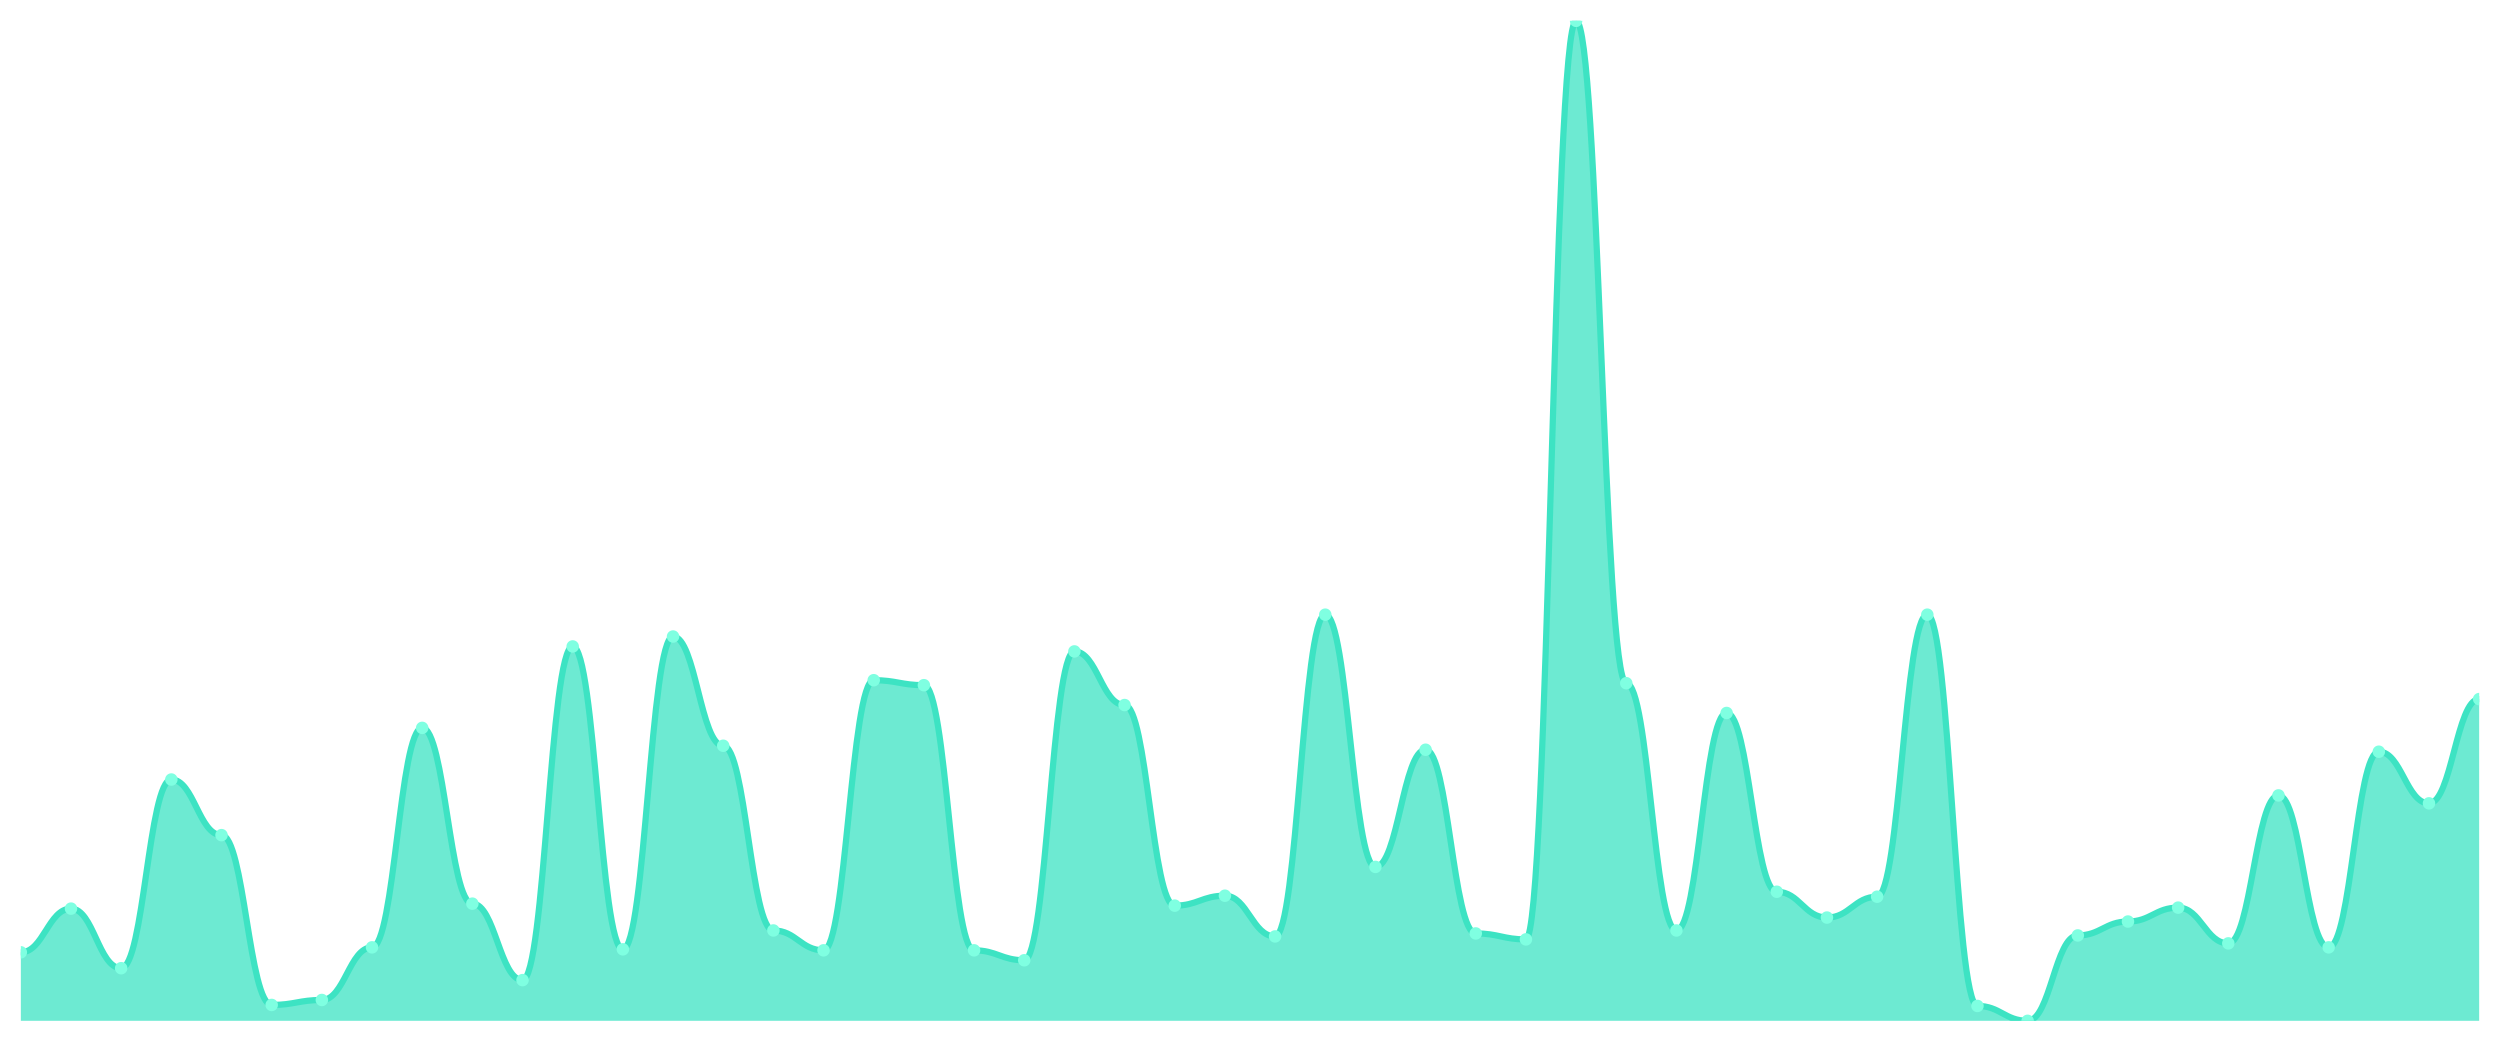
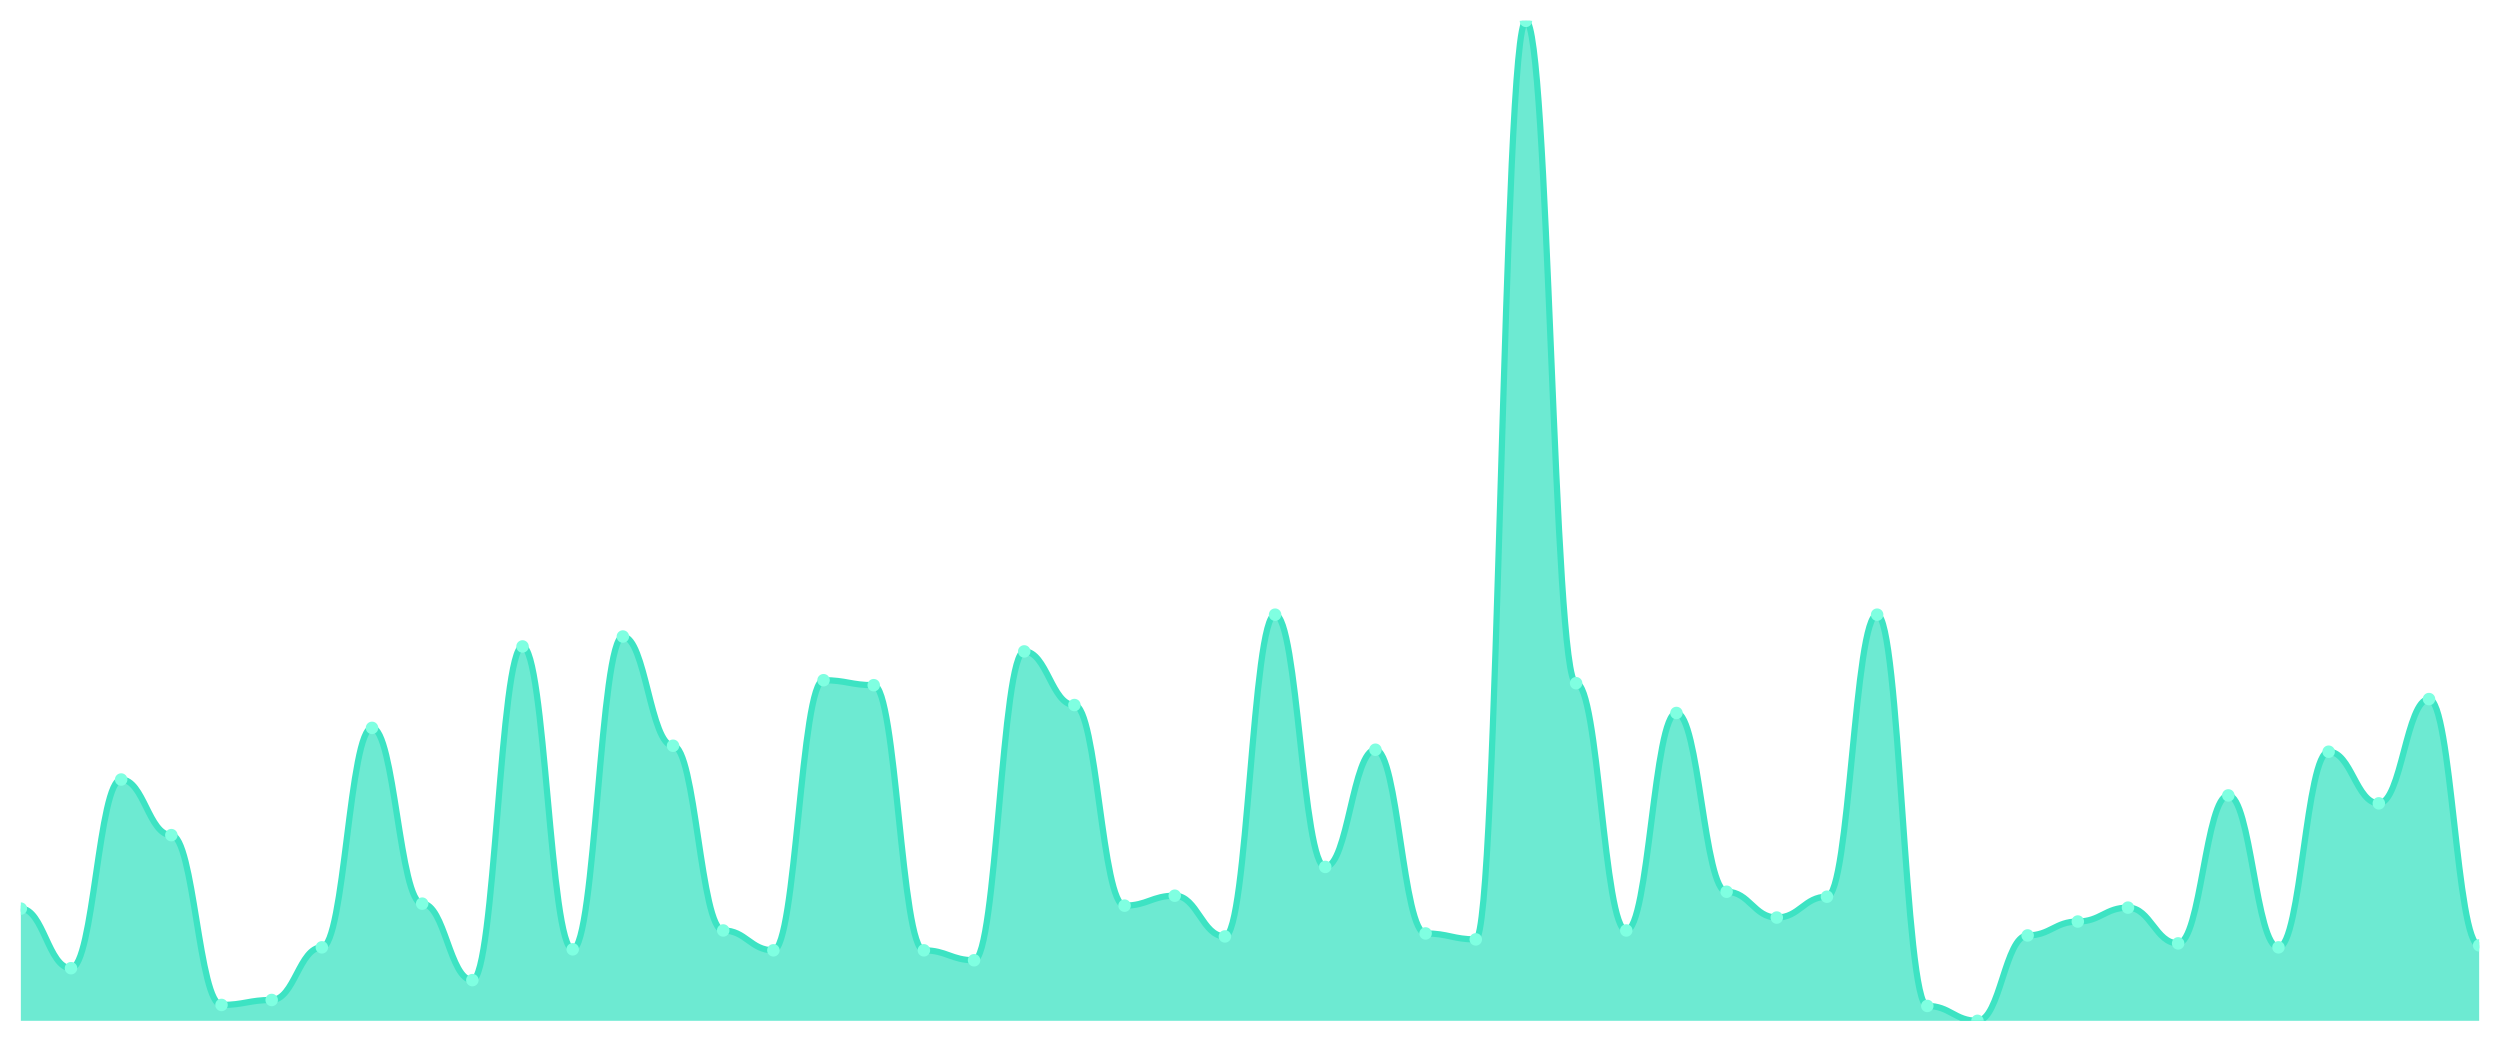
<svg xmlns="http://www.w3.org/2000/svg" viewBox="0 0 1200 500" width="1200" height="500">
  <defs>
    <clipPath id="c">
      <rect x="10" y="10" width="1180" height="480" />
    </clipPath>
  </defs>
  <rect width="1200" height="500" fill="none" />
  <g clip-path="url(#c)">
-     <path d="M 10,490 L 10,457.11 C 20.837,457.11 23.245,436.137 34.082,436.137 C 44.918,436.137 47.327,464.737 58.163,464.737 C 69,464.737 71.408,374.171 82.245,374.171 C 93.082,374.171 95.49,400.864 106.327,400.864 C 117.163,400.864 119.571,482.373 130.408,482.373 C 141.245,482.373 143.653,479.99 154.49,479.99 C 165.327,479.99 167.735,454.727 178.571,454.727 C 189.408,454.727 191.816,349.384 202.653,349.384 C 213.49,349.384 215.898,433.754 226.735,433.754 C 237.571,433.754 239.98,470.457 250.816,470.457 C 261.653,470.457 264.061,310.298 274.898,310.298 C 285.735,310.298 288.143,455.68 298.98,455.68 C 309.816,455.68 312.224,305.531 323.061,305.531 C 333.898,305.531 336.306,357.964 347.143,357.964 C 357.98,357.964 360.388,446.624 371.224,446.624 C 382.061,446.624 384.469,456.157 395.306,456.157 C 406.143,456.157 408.551,326.504 419.388,326.504 C 430.224,326.504 432.633,328.888 443.469,328.888 C 454.306,328.888 456.714,456.157 467.551,456.157 C 478.388,456.157 480.796,460.924 491.633,460.924 C 502.469,460.924 504.878,312.681 515.714,312.681 C 526.551,312.681 528.959,338.421 539.796,338.421 C 550.633,338.421 553.041,434.707 563.878,434.707 C 574.714,434.707 577.122,429.94 587.959,429.94 C 598.796,429.94 601.204,449.484 612.041,449.484 C 622.878,449.484 625.286,295.045 636.122,295.045 C 646.959,295.045 649.367,416.117 660.204,416.117 C 671.041,416.117 673.449,359.871 684.286,359.871 C 695.122,359.871 697.531,448.054 708.367,448.054 C 719.204,448.054 721.612,450.914 732.449,450.914 C 743.286,450.914 745.694,10 756.531,10 C 767.367,10 769.776,327.934 780.612,327.934 C 791.449,327.934 793.857,446.624 804.694,446.624 C 815.531,446.624 817.939,342.234 828.776,342.234 C 839.612,342.234 842.02,428.034 852.857,428.034 C 863.694,428.034 866.102,440.427 876.939,440.427 C 887.776,440.427 890.184,430.417 901.02,430.417 C 911.857,430.417 914.265,295.045 925.102,295.045 C 935.939,295.045 938.347,482.85 949.184,482.85 C 960.02,482.85 962.429,490 973.265,490 C 984.102,490 986.51,449.007 997.347,449.007 C 1008.184,449.007 1010.592,442.334 1021.429,442.334 C 1032.265,442.334 1034.673,435.66 1045.51,435.66 C 1056.347,435.66 1058.755,452.82 1069.592,452.82 C 1080.429,452.82 1082.837,381.797 1093.673,381.797 C 1104.51,381.797 1106.918,454.727 1117.755,454.727 C 1128.592,454.727 1131,360.824 1141.837,360.824 C 1152.673,360.824 1155.082,385.611 1165.918,385.611 C 1176.755,385.611 1179.163,335.561 1190,335.561 L 1190,490 Z" fill="rgba(61,227,195,0.75)" />
-     <path d="M 10,457.11 C 20.837,457.11 23.245,436.137 34.082,436.137 C 44.918,436.137 47.327,464.737 58.163,464.737 C 69,464.737 71.408,374.171 82.245,374.171 C 93.082,374.171 95.49,400.864 106.327,400.864 C 117.163,400.864 119.571,482.373 130.408,482.373 C 141.245,482.373 143.653,479.99 154.49,479.99 C 165.327,479.99 167.735,454.727 178.571,454.727 C 189.408,454.727 191.816,349.384 202.653,349.384 C 213.49,349.384 215.898,433.754 226.735,433.754 C 237.571,433.754 239.98,470.457 250.816,470.457 C 261.653,470.457 264.061,310.298 274.898,310.298 C 285.735,310.298 288.143,455.68 298.98,455.68 C 309.816,455.68 312.224,305.531 323.061,305.531 C 333.898,305.531 336.306,357.964 347.143,357.964 C 357.98,357.964 360.388,446.624 371.224,446.624 C 382.061,446.624 384.469,456.157 395.306,456.157 C 406.143,456.157 408.551,326.504 419.388,326.504 C 430.224,326.504 432.633,328.888 443.469,328.888 C 454.306,328.888 456.714,456.157 467.551,456.157 C 478.388,456.157 480.796,460.924 491.633,460.924 C 502.469,460.924 504.878,312.681 515.714,312.681 C 526.551,312.681 528.959,338.421 539.796,338.421 C 550.633,338.421 553.041,434.707 563.878,434.707 C 574.714,434.707 577.122,429.94 587.959,429.94 C 598.796,429.94 601.204,449.484 612.041,449.484 C 622.878,449.484 625.286,295.045 636.122,295.045 C 646.959,295.045 649.367,416.117 660.204,416.117 C 671.041,416.117 673.449,359.871 684.286,359.871 C 695.122,359.871 697.531,448.054 708.367,448.054 C 719.204,448.054 721.612,450.914 732.449,450.914 C 743.286,450.914 745.694,10 756.531,10 C 767.367,10 769.776,327.934 780.612,327.934 C 791.449,327.934 793.857,446.624 804.694,446.624 C 815.531,446.624 817.939,342.234 828.776,342.234 C 839.612,342.234 842.02,428.034 852.857,428.034 C 863.694,428.034 866.102,440.427 876.939,440.427 C 887.776,440.427 890.184,430.417 901.02,430.417 C 911.857,430.417 914.265,295.045 925.102,295.045 C 935.939,295.045 938.347,482.85 949.184,482.85 C 960.02,482.85 962.429,490 973.265,490 C 984.102,490 986.51,449.007 997.347,449.007 C 1008.184,449.007 1010.592,442.334 1021.429,442.334 C 1032.265,442.334 1034.673,435.66 1045.51,435.66 C 1056.347,435.66 1058.755,452.82 1069.592,452.82 C 1080.429,452.82 1082.837,381.797 1093.673,381.797 C 1104.51,381.797 1106.918,454.727 1117.755,454.727 C 1128.592,454.727 1131,360.824 1141.837,360.824 C 1152.673,360.824 1155.082,385.611 1165.918,385.611 C 1176.755,385.611 1179.163,335.561 1190,335.561" fill="none" stroke="#3de3c3" stroke-width="3" stroke-linecap="round" stroke-linejoin="round" />
-     <circle cx="10" cy="457.11" r="3" fill="#7fffe1" />
-     <circle cx="34.082" cy="436.137" r="3" fill="#7fffe1" />
-     <circle cx="58.163" cy="464.737" r="3" fill="#7fffe1" />
-     <circle cx="82.245" cy="374.171" r="3" fill="#7fffe1" />
-     <circle cx="106.327" cy="400.864" r="3" fill="#7fffe1" />
-     <circle cx="130.408" cy="482.373" r="3" fill="#7fffe1" />
-     <circle cx="154.49" cy="479.99" r="3" fill="#7fffe1" />
-     <circle cx="178.571" cy="454.727" r="3" fill="#7fffe1" />
-     <circle cx="202.653" cy="349.384" r="3" fill="#7fffe1" />
-     <circle cx="226.735" cy="433.754" r="3" fill="#7fffe1" />
-     <circle cx="250.816" cy="470.457" r="3" fill="#7fffe1" />
-     <circle cx="274.898" cy="310.298" r="3" fill="#7fffe1" />
-     <circle cx="298.98" cy="455.68" r="3" fill="#7fffe1" />
-     <circle cx="323.061" cy="305.531" r="3" fill="#7fffe1" />
-     <circle cx="347.143" cy="357.964" r="3" fill="#7fffe1" />
-     <circle cx="371.224" cy="446.624" r="3" fill="#7fffe1" />
-     <circle cx="395.306" cy="456.157" r="3" fill="#7fffe1" />
-     <circle cx="419.388" cy="326.504" r="3" fill="#7fffe1" />
-     <circle cx="443.469" cy="328.888" r="3" fill="#7fffe1" />
-     <circle cx="467.551" cy="456.157" r="3" fill="#7fffe1" />
-     <circle cx="491.633" cy="460.924" r="3" fill="#7fffe1" />
-     <circle cx="515.714" cy="312.681" r="3" fill="#7fffe1" />
-     <circle cx="539.796" cy="338.421" r="3" fill="#7fffe1" />
-     <circle cx="563.878" cy="434.707" r="3" fill="#7fffe1" />
-     <circle cx="587.959" cy="429.94" r="3" fill="#7fffe1" />
-     <circle cx="612.041" cy="449.484" r="3" fill="#7fffe1" />
-     <circle cx="636.122" cy="295.045" r="3" fill="#7fffe1" />
-     <circle cx="660.204" cy="416.117" r="3" fill="#7fffe1" />
-     <circle cx="684.286" cy="359.871" r="3" fill="#7fffe1" />
-     <circle cx="708.367" cy="448.054" r="3" fill="#7fffe1" />
-     <circle cx="732.449" cy="450.914" r="3" fill="#7fffe1" />
-     <circle cx="756.531" cy="10" r="3" fill="#7fffe1" />
-     <circle cx="780.612" cy="327.934" r="3" fill="#7fffe1" />
-     <circle cx="804.694" cy="446.624" r="3" fill="#7fffe1" />
-     <circle cx="828.776" cy="342.234" r="3" fill="#7fffe1" />
-     <circle cx="852.857" cy="428.034" r="3" fill="#7fffe1" />
-     <circle cx="876.939" cy="440.427" r="3" fill="#7fffe1" />
-     <circle cx="901.02" cy="430.417" r="3" fill="#7fffe1" />
-     <circle cx="925.102" cy="295.045" r="3" fill="#7fffe1" />
-     <circle cx="949.184" cy="482.85" r="3" fill="#7fffe1" />
-     <circle cx="973.265" cy="490" r="3" fill="#7fffe1" />
-     <circle cx="997.347" cy="449.007" r="3" fill="#7fffe1" />
-     <circle cx="1021.429" cy="442.334" r="3" fill="#7fffe1" />
-     <circle cx="1045.51" cy="435.66" r="3" fill="#7fffe1" />
-     <circle cx="1069.592" cy="452.82" r="3" fill="#7fffe1" />
-     <circle cx="1093.673" cy="381.797" r="3" fill="#7fffe1" />
-     <circle cx="1117.755" cy="454.727" r="3" fill="#7fffe1" />
-     <circle cx="1141.837" cy="360.824" r="3" fill="#7fffe1" />
-     <circle cx="1165.918" cy="385.611" r="3" fill="#7fffe1" />
-     <circle cx="1190" cy="335.561" r="3" fill="#7fffe1" />
+     <path d="M 10,490 L 10,436.137 C 20.837,436.137 23.245,464.737 34.082,464.737 C 44.918,464.737 47.327,374.171 58.163,374.171 C 69,374.171 71.408,400.864 82.245,400.864 C 93.082,400.864 95.49,482.373 106.327,482.373 C 117.163,482.373 119.571,479.99 130.408,479.99 C 141.245,479.99 143.653,454.727 154.49,454.727 C 165.327,454.727 167.735,349.384 178.571,349.384 C 189.408,349.384 191.816,433.754 202.653,433.754 C 213.49,433.754 215.898,470.457 226.735,470.457 C 237.571,470.457 239.98,310.298 250.816,310.298 C 261.653,310.298 264.061,455.68 274.898,455.68 C 285.735,455.68 288.143,305.531 298.98,305.531 C 309.816,305.531 312.224,357.964 323.061,357.964 C 333.898,357.964 336.306,446.624 347.143,446.624 C 357.98,446.624 360.388,456.157 371.224,456.157 C 382.061,456.157 384.469,326.504 395.306,326.504 C 406.143,326.504 408.551,328.888 419.388,328.888 C 430.224,328.888 432.633,456.157 443.469,456.157 C 454.306,456.157 456.714,460.924 467.551,460.924 C 478.388,460.924 480.796,312.681 491.633,312.681 C 502.469,312.681 504.878,338.421 515.714,338.421 C 526.551,338.421 528.959,434.707 539.796,434.707 C 550.633,434.707 553.041,429.94 563.878,429.94 C 574.714,429.94 577.122,449.484 587.959,449.484 C 598.796,449.484 601.204,295.045 612.041,295.045 C 622.878,295.045 625.286,416.117 636.122,416.117 C 646.959,416.117 649.367,359.871 660.204,359.871 C 671.041,359.871 673.449,448.054 684.286,448.054 C 695.122,448.054 697.531,450.914 708.367,450.914 C 719.204,450.914 721.612,10 732.449,10 C 743.286,10 745.694,327.934 756.531,327.934 C 767.367,327.934 769.776,446.624 780.612,446.624 C 791.449,446.624 793.857,342.234 804.694,342.234 C 815.531,342.234 817.939,428.034 828.776,428.034 C 839.612,428.034 842.02,440.427 852.857,440.427 C 863.694,440.427 866.102,430.417 876.939,430.417 C 887.776,430.417 890.184,295.045 901.02,295.045 C 911.857,295.045 914.265,482.85 925.102,482.85 C 935.939,482.85 938.347,490 949.184,490 C 960.02,490 962.429,449.007 973.265,449.007 C 984.102,449.007 986.51,442.334 997.347,442.334 C 1008.184,442.334 1010.592,435.66 1021.429,435.66 C 1032.265,435.66 1034.673,452.82 1045.51,452.82 C 1056.347,452.82 1058.755,381.797 1069.592,381.797 C 1080.429,381.797 1082.837,454.727 1093.673,454.727 C 1104.51,454.727 1106.918,360.824 1117.755,360.824 C 1128.592,360.824 1131,385.611 1141.837,385.611 C 1152.673,385.611 1155.082,335.561 1165.918,335.561 C 1176.755,335.561 1179.163,453.774 1190,453.774 L 1190,490 Z" fill="rgba(61,227,195,0.75)" />
+     <path d="M 10,436.137 C 20.837,436.137 23.245,464.737 34.082,464.737 C 44.918,464.737 47.327,374.171 58.163,374.171 C 69,374.171 71.408,400.864 82.245,400.864 C 93.082,400.864 95.49,482.373 106.327,482.373 C 117.163,482.373 119.571,479.99 130.408,479.99 C 141.245,479.99 143.653,454.727 154.49,454.727 C 165.327,454.727 167.735,349.384 178.571,349.384 C 189.408,349.384 191.816,433.754 202.653,433.754 C 213.49,433.754 215.898,470.457 226.735,470.457 C 237.571,470.457 239.98,310.298 250.816,310.298 C 261.653,310.298 264.061,455.68 274.898,455.68 C 285.735,455.68 288.143,305.531 298.98,305.531 C 309.816,305.531 312.224,357.964 323.061,357.964 C 333.898,357.964 336.306,446.624 347.143,446.624 C 357.98,446.624 360.388,456.157 371.224,456.157 C 382.061,456.157 384.469,326.504 395.306,326.504 C 406.143,326.504 408.551,328.888 419.388,328.888 C 430.224,328.888 432.633,456.157 443.469,456.157 C 454.306,456.157 456.714,460.924 467.551,460.924 C 478.388,460.924 480.796,312.681 491.633,312.681 C 502.469,312.681 504.878,338.421 515.714,338.421 C 526.551,338.421 528.959,434.707 539.796,434.707 C 550.633,434.707 553.041,429.94 563.878,429.94 C 574.714,429.94 577.122,449.484 587.959,449.484 C 598.796,449.484 601.204,295.045 612.041,295.045 C 622.878,295.045 625.286,416.117 636.122,416.117 C 646.959,416.117 649.367,359.871 660.204,359.871 C 671.041,359.871 673.449,448.054 684.286,448.054 C 695.122,448.054 697.531,450.914 708.367,450.914 C 719.204,450.914 721.612,10 732.449,10 C 743.286,10 745.694,327.934 756.531,327.934 C 767.367,327.934 769.776,446.624 780.612,446.624 C 791.449,446.624 793.857,342.234 804.694,342.234 C 815.531,342.234 817.939,428.034 828.776,428.034 C 839.612,428.034 842.02,440.427 852.857,440.427 C 863.694,440.427 866.102,430.417 876.939,430.417 C 887.776,430.417 890.184,295.045 901.02,295.045 C 911.857,295.045 914.265,482.85 925.102,482.85 C 935.939,482.85 938.347,490 949.184,490 C 960.02,490 962.429,449.007 973.265,449.007 C 984.102,449.007 986.51,442.334 997.347,442.334 C 1008.184,442.334 1010.592,435.66 1021.429,435.66 C 1032.265,435.66 1034.673,452.82 1045.51,452.82 C 1056.347,452.82 1058.755,381.797 1069.592,381.797 C 1080.429,381.797 1082.837,454.727 1093.673,454.727 C 1104.51,454.727 1106.918,360.824 1117.755,360.824 C 1128.592,360.824 1131,385.611 1141.837,385.611 C 1152.673,385.611 1155.082,335.561 1165.918,335.561 C 1176.755,335.561 1179.163,453.774 1190,453.774" fill="none" stroke="#3de3c3" stroke-width="3" stroke-linecap="round" stroke-linejoin="round" />
+     <circle cx="10" cy="436.137" r="3" fill="#7fffe1" />
+     <circle cx="34.082" cy="464.737" r="3" fill="#7fffe1" />
+     <circle cx="58.163" cy="374.171" r="3" fill="#7fffe1" />
+     <circle cx="82.245" cy="400.864" r="3" fill="#7fffe1" />
+     <circle cx="106.327" cy="482.373" r="3" fill="#7fffe1" />
+     <circle cx="130.408" cy="479.99" r="3" fill="#7fffe1" />
+     <circle cx="154.49" cy="454.727" r="3" fill="#7fffe1" />
+     <circle cx="178.571" cy="349.384" r="3" fill="#7fffe1" />
+     <circle cx="202.653" cy="433.754" r="3" fill="#7fffe1" />
+     <circle cx="226.735" cy="470.457" r="3" fill="#7fffe1" />
+     <circle cx="250.816" cy="310.298" r="3" fill="#7fffe1" />
+     <circle cx="274.898" cy="455.68" r="3" fill="#7fffe1" />
+     <circle cx="298.98" cy="305.531" r="3" fill="#7fffe1" />
+     <circle cx="323.061" cy="357.964" r="3" fill="#7fffe1" />
+     <circle cx="347.143" cy="446.624" r="3" fill="#7fffe1" />
+     <circle cx="371.224" cy="456.157" r="3" fill="#7fffe1" />
+     <circle cx="395.306" cy="326.504" r="3" fill="#7fffe1" />
+     <circle cx="419.388" cy="328.888" r="3" fill="#7fffe1" />
+     <circle cx="443.469" cy="456.157" r="3" fill="#7fffe1" />
+     <circle cx="467.551" cy="460.924" r="3" fill="#7fffe1" />
+     <circle cx="491.633" cy="312.681" r="3" fill="#7fffe1" />
+     <circle cx="515.714" cy="338.421" r="3" fill="#7fffe1" />
+     <circle cx="539.796" cy="434.707" r="3" fill="#7fffe1" />
+     <circle cx="563.878" cy="429.94" r="3" fill="#7fffe1" />
+     <circle cx="587.959" cy="449.484" r="3" fill="#7fffe1" />
+     <circle cx="612.041" cy="295.045" r="3" fill="#7fffe1" />
+     <circle cx="636.122" cy="416.117" r="3" fill="#7fffe1" />
+     <circle cx="660.204" cy="359.871" r="3" fill="#7fffe1" />
+     <circle cx="684.286" cy="448.054" r="3" fill="#7fffe1" />
+     <circle cx="708.367" cy="450.914" r="3" fill="#7fffe1" />
+     <circle cx="732.449" cy="10" r="3" fill="#7fffe1" />
+     <circle cx="756.531" cy="327.934" r="3" fill="#7fffe1" />
+     <circle cx="780.612" cy="446.624" r="3" fill="#7fffe1" />
+     <circle cx="804.694" cy="342.234" r="3" fill="#7fffe1" />
+     <circle cx="828.776" cy="428.034" r="3" fill="#7fffe1" />
+     <circle cx="852.857" cy="440.427" r="3" fill="#7fffe1" />
+     <circle cx="876.939" cy="430.417" r="3" fill="#7fffe1" />
+     <circle cx="901.02" cy="295.045" r="3" fill="#7fffe1" />
+     <circle cx="925.102" cy="482.85" r="3" fill="#7fffe1" />
+     <circle cx="949.184" cy="490" r="3" fill="#7fffe1" />
+     <circle cx="973.265" cy="449.007" r="3" fill="#7fffe1" />
+     <circle cx="997.347" cy="442.334" r="3" fill="#7fffe1" />
+     <circle cx="1021.429" cy="435.66" r="3" fill="#7fffe1" />
+     <circle cx="1045.51" cy="452.82" r="3" fill="#7fffe1" />
+     <circle cx="1069.592" cy="381.797" r="3" fill="#7fffe1" />
+     <circle cx="1093.673" cy="454.727" r="3" fill="#7fffe1" />
+     <circle cx="1117.755" cy="360.824" r="3" fill="#7fffe1" />
+     <circle cx="1141.837" cy="385.611" r="3" fill="#7fffe1" />
+     <circle cx="1165.918" cy="335.561" r="3" fill="#7fffe1" />
+     <circle cx="1190" cy="453.774" r="3" fill="#7fffe1" />
  </g>
</svg>
